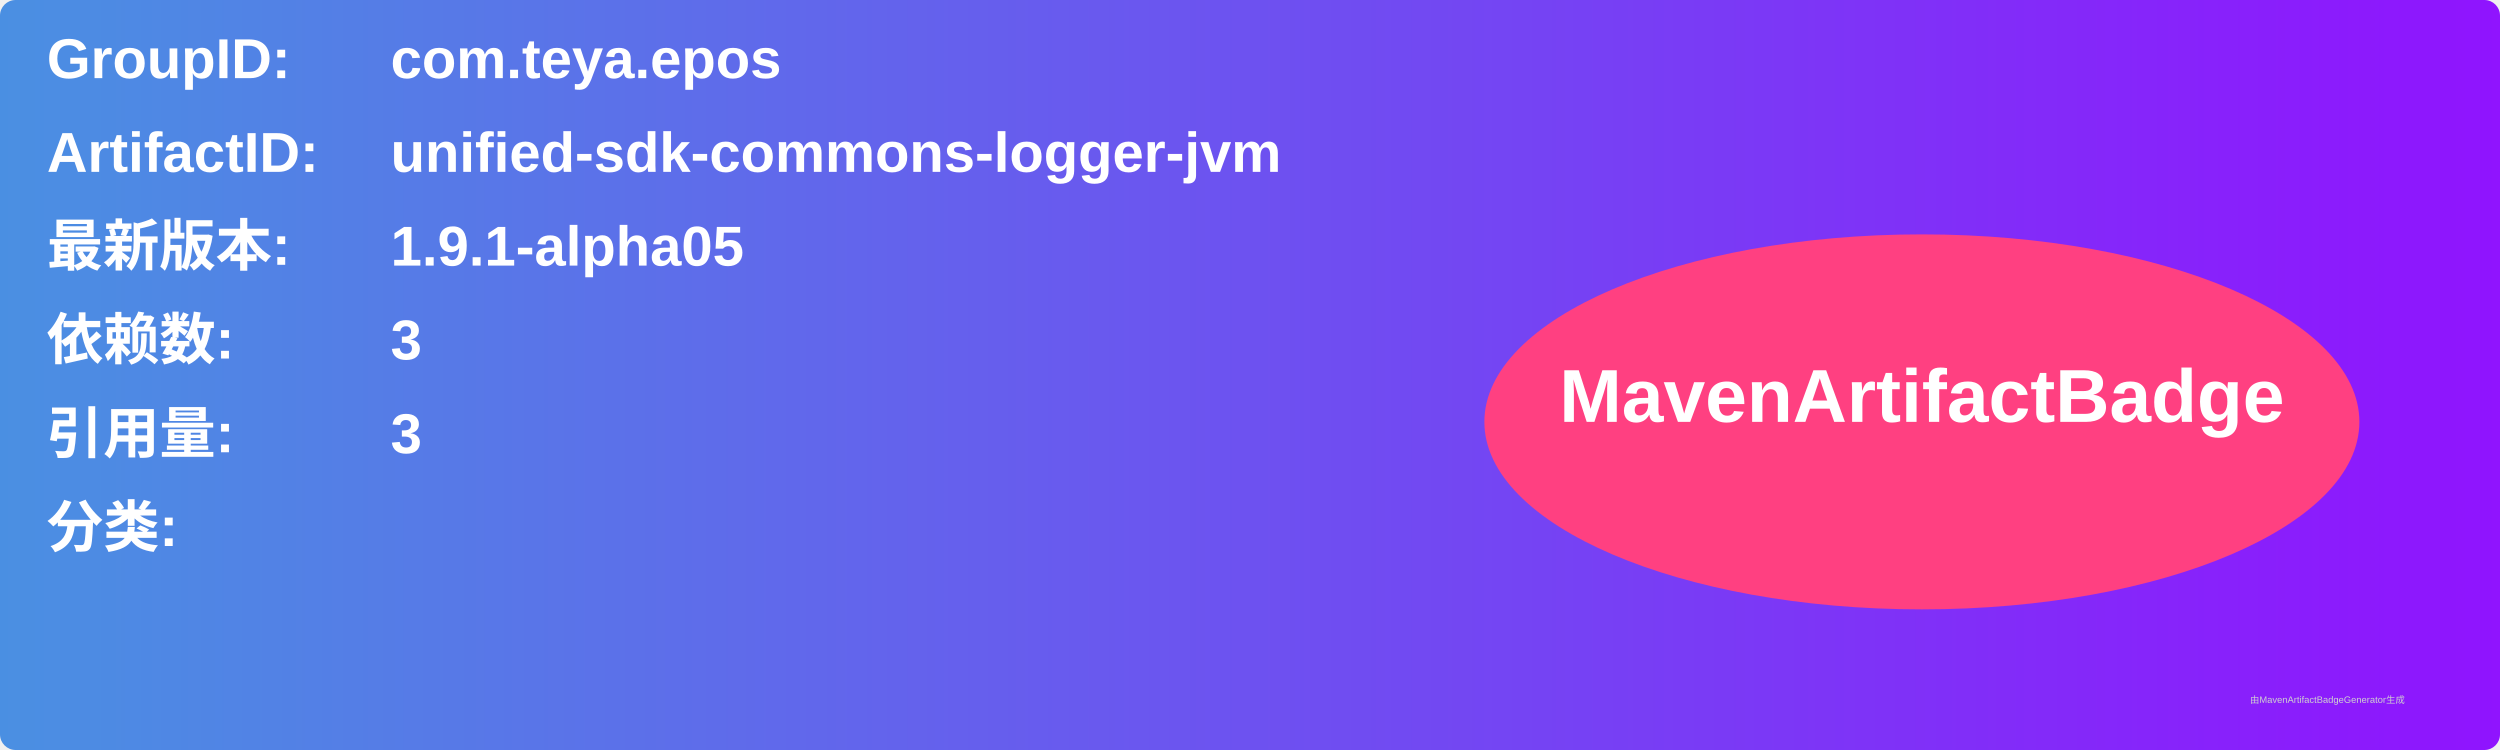
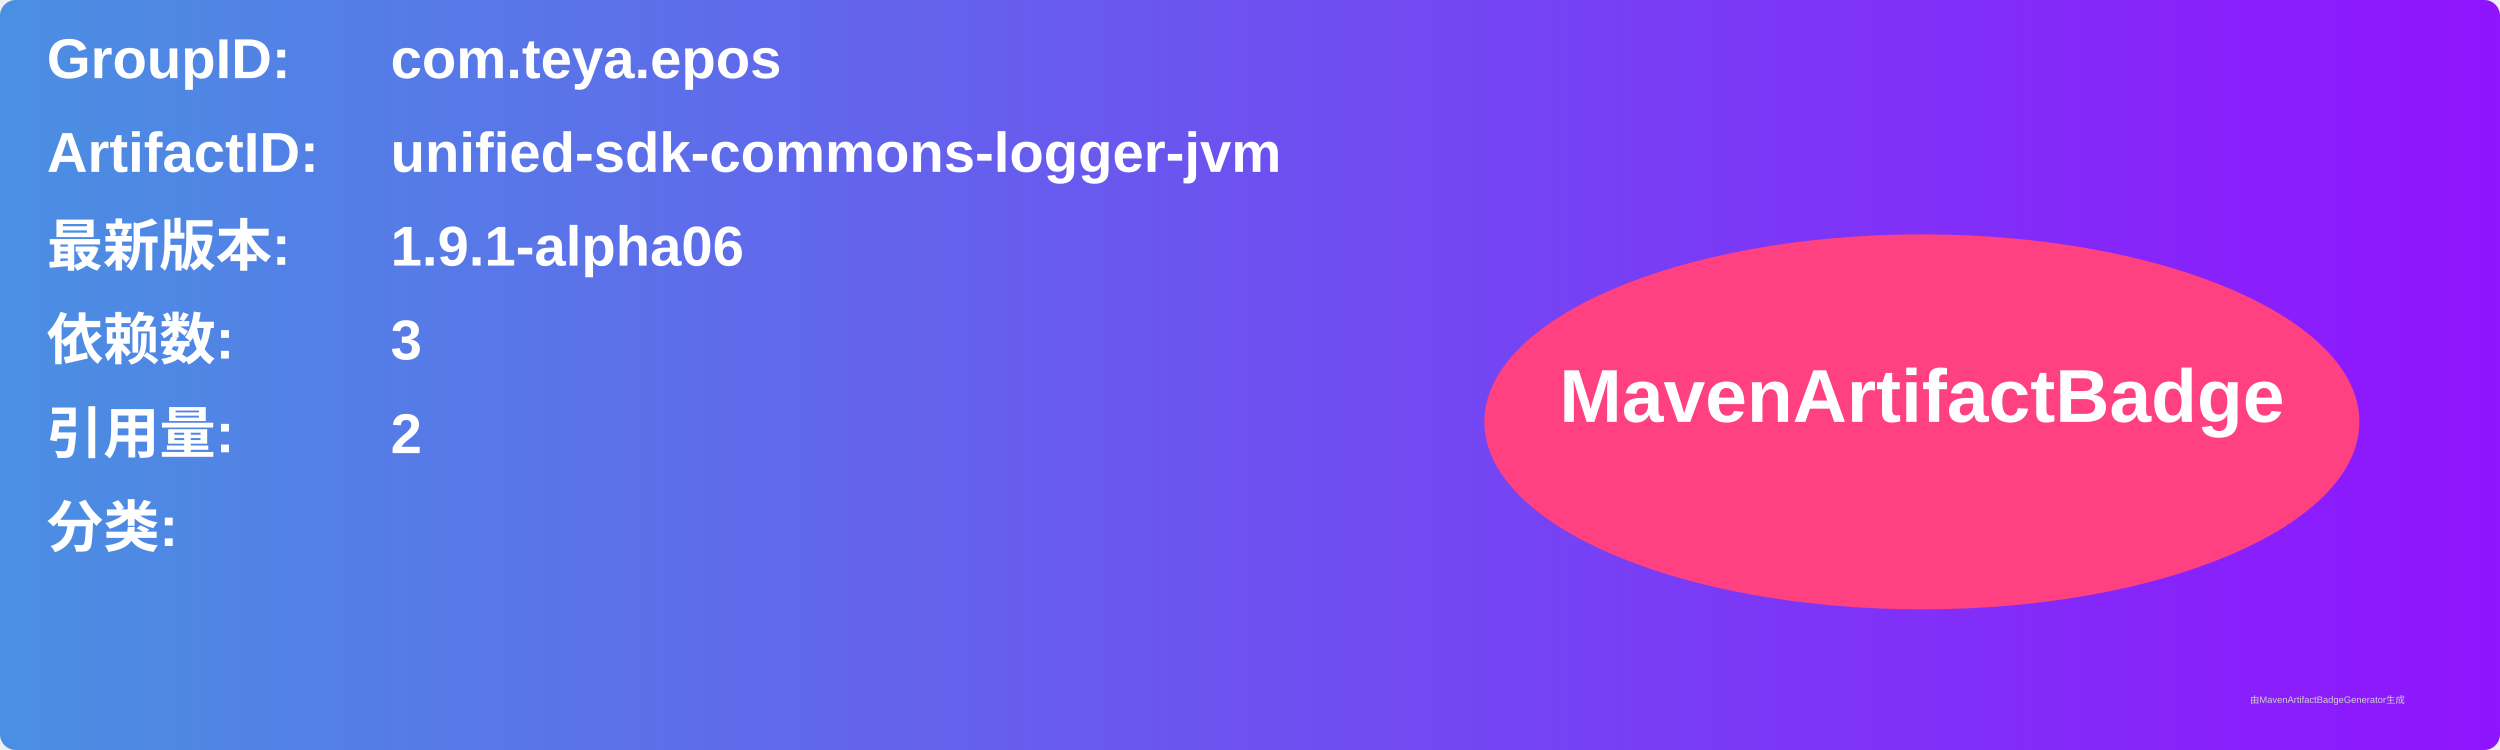
<svg xmlns="http://www.w3.org/2000/svg" width="800" height="240" viewBox="0 0 800 240">
  <linearGradient id="grad" x1="0%" y1="0%" x2="100%" y2="0%">
    <stop offset="0%" stop-color="#4a90e2" />
    <stop offset="100%" stop-color="#9013fe" />
  </linearGradient>
  <rect width="100%" height="100%" rx="5" ry="5" fill="url(#grad)" />
  <g transform="translate(15, 15)">
    <text x="0" y="10" font-family="Arial" font-size="18" fill="white" font-weight="bold" width="260">GroupID:</text>
    <text x="110" y="10" font-family="Arial" font-size="18" fill="white" font-weight="bold" width="460">com.teya.epos</text>
    <text x="0" y="40" font-family="Arial" font-size="18" fill="white" font-weight="bold" width="260">ArtifactID:</text>
    <text x="110" y="40" font-family="Arial" font-size="18" fill="white" font-weight="bold" width="460">unified-sdk-commons-logger-jvm</text>
    <text x="0" y="70" font-family="Arial" font-size="18" fill="white" font-weight="bold">最新版本:</text>
    <text x="110" y="70" font-family="Arial" font-size="18" fill="white" font-weight="bold">
-       <tspan font-weight="bold">1.9.1-alpha05</tspan>
+       <tspan font-weight="bold">1.9.1-alpha06</tspan>
    </text>
    <text x="0" y="100" font-family="Arial" font-size="18" fill="white" font-weight="bold">依赖数: </text>
    <text x="110" y="100" font-family="Arial" font-size="18" fill="white">
      <tspan font-weight="bold">3</tspan>
    </text>
    <text x="0" y="130" font-family="Arial" font-size="18" fill="white" font-weight="bold">引用量: </text>
    <text x="110" y="130" font-family="Arial" font-size="18" fill="white">
-       <tspan font-weight="bold">3</tspan>
+       <tspan font-weight="bold">2</tspan>
    </text>
    <text x="0" y="160" font-family="Arial" font-size="18" fill="white" font-weight="bold">分类:</text>
    <text x="10" y="190" font-family="Arial" font-size="10" fill="white">
      <tspan font-weight="bold" />
    </text>
    <ellipse cx="600" cy="120" rx="140" ry="60" fill="#ff4081" />
    <text x="600" y="120" text-anchor="middle" font-family="Arial" font-size="24" fill="white" font-weight="bold">MavenArtifactBadge</text>
  </g>
  <text x="720" y="225" font-family="Arial" font-size="3" fill="#d0d0d0">由MavenArtifactBadgeGenerator生成</text>
</svg>
